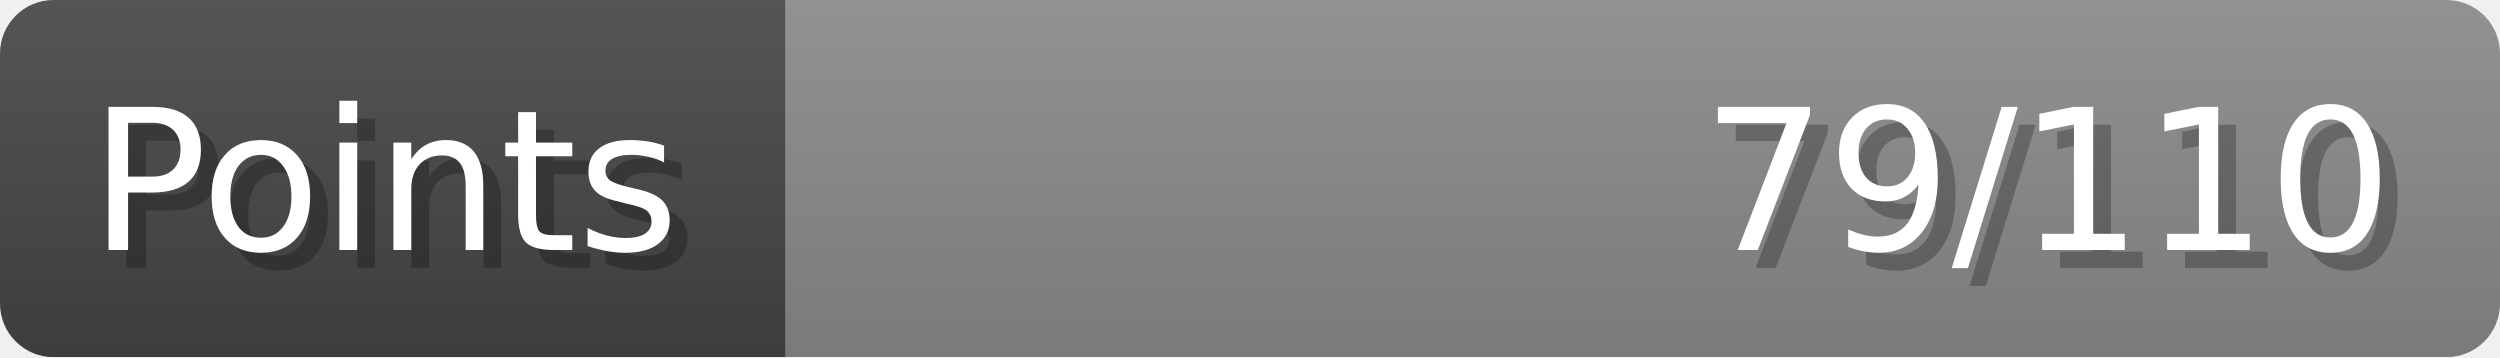
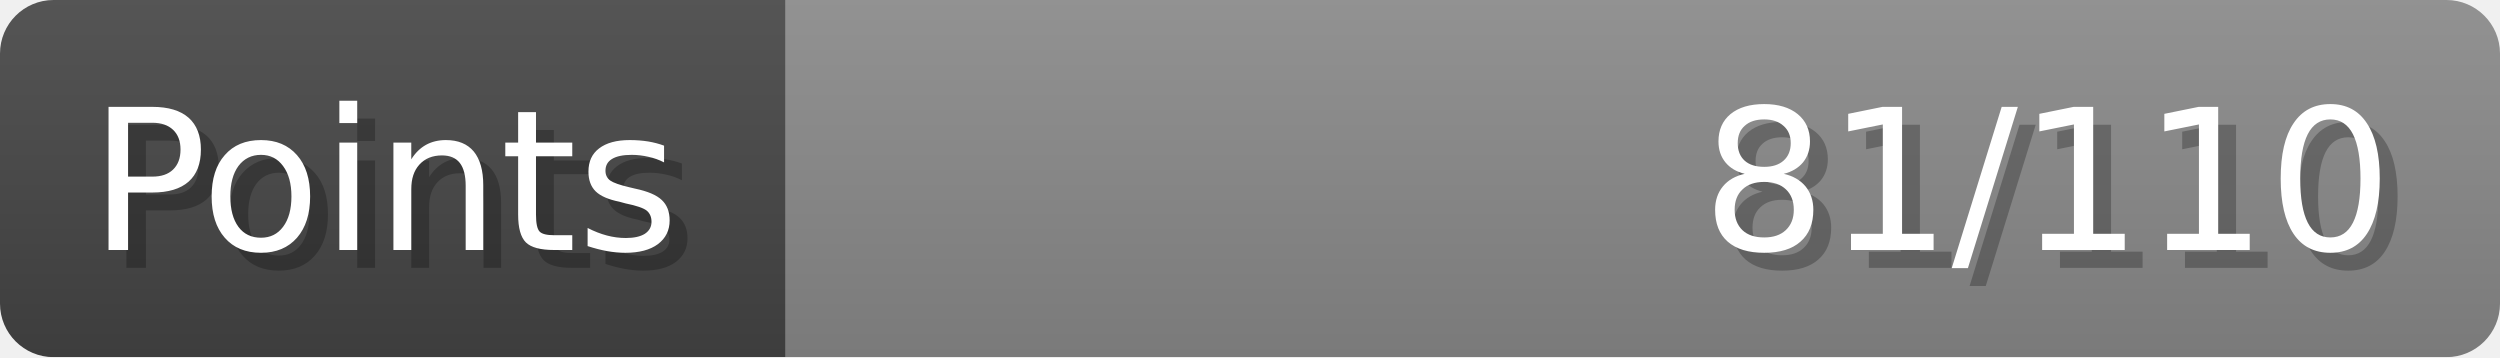
- <svg xmlns="http://www.w3.org/2000/svg" width="140px" height="20px" role="img" aria-label="Points: 79/110">
+ <svg xmlns="http://www.w3.org/2000/svg" width="140px" height="20px" role="img" aria-label="Points: 81/110">
  <linearGradient id="a" x2="0" y2="100%">
    <stop offset="0" stop-opacity=".1" stop-color="#EEE" />
    <stop offset="1" stop-opacity=".1" />
  </linearGradient>
  <mask id="m">
    <rect width="100%" height="100%" rx="3" fill="#FFF" />
  </mask>
  <g mask="url(#m)">
    <rect x="0" y="0" width="44" height="20" fill="#444" />
    <svg x="44" y="0" width="96" height="20">
      <rect width="100%" height="100%" fill="#888888" />
      <rect width="0%" height="100%" fill="#33CC11" transform="">
-         <animate attributeName="width" begin="0.5s" dur="600ms" from="0%" to="71%" repeatCount="1" fill="freeze" calcMode="spline" keyTimes="0; 1" keySplines="0.3, 0.61, 0.355, 1" />
+         <animate attributeName="width" begin="0.5s" dur="600ms" from="0%" to="73%" repeatCount="1" fill="freeze" calcMode="spline" keyTimes="0; 1" keySplines="0.3, 0.61, 0.355, 1" />
      </rect>
    </svg>
    <rect width="140" height="20" fill="url(#a)" />
  </g>
  <g aria-hidden="true" font-size="11" font-family="Verdana, DejaVu Sans, sans-serif" fill="#FFFFFF">
    <text x="6" y="15" fill="#000" opacity="0.25">Points</text>
    <text x="5" y="14">Points</text>
-     <text x="135" y="15" fill="#000" opacity="0.25" text-anchor="end">79/110</text>
-     <text x="134" y="14" text-anchor="end">79/110</text>
+     <text x="135" y="15" fill="#000" opacity="0.25" text-anchor="end">81/110</text>
+     <text x="134" y="14" text-anchor="end">81/110</text>
  </g>
</svg>
